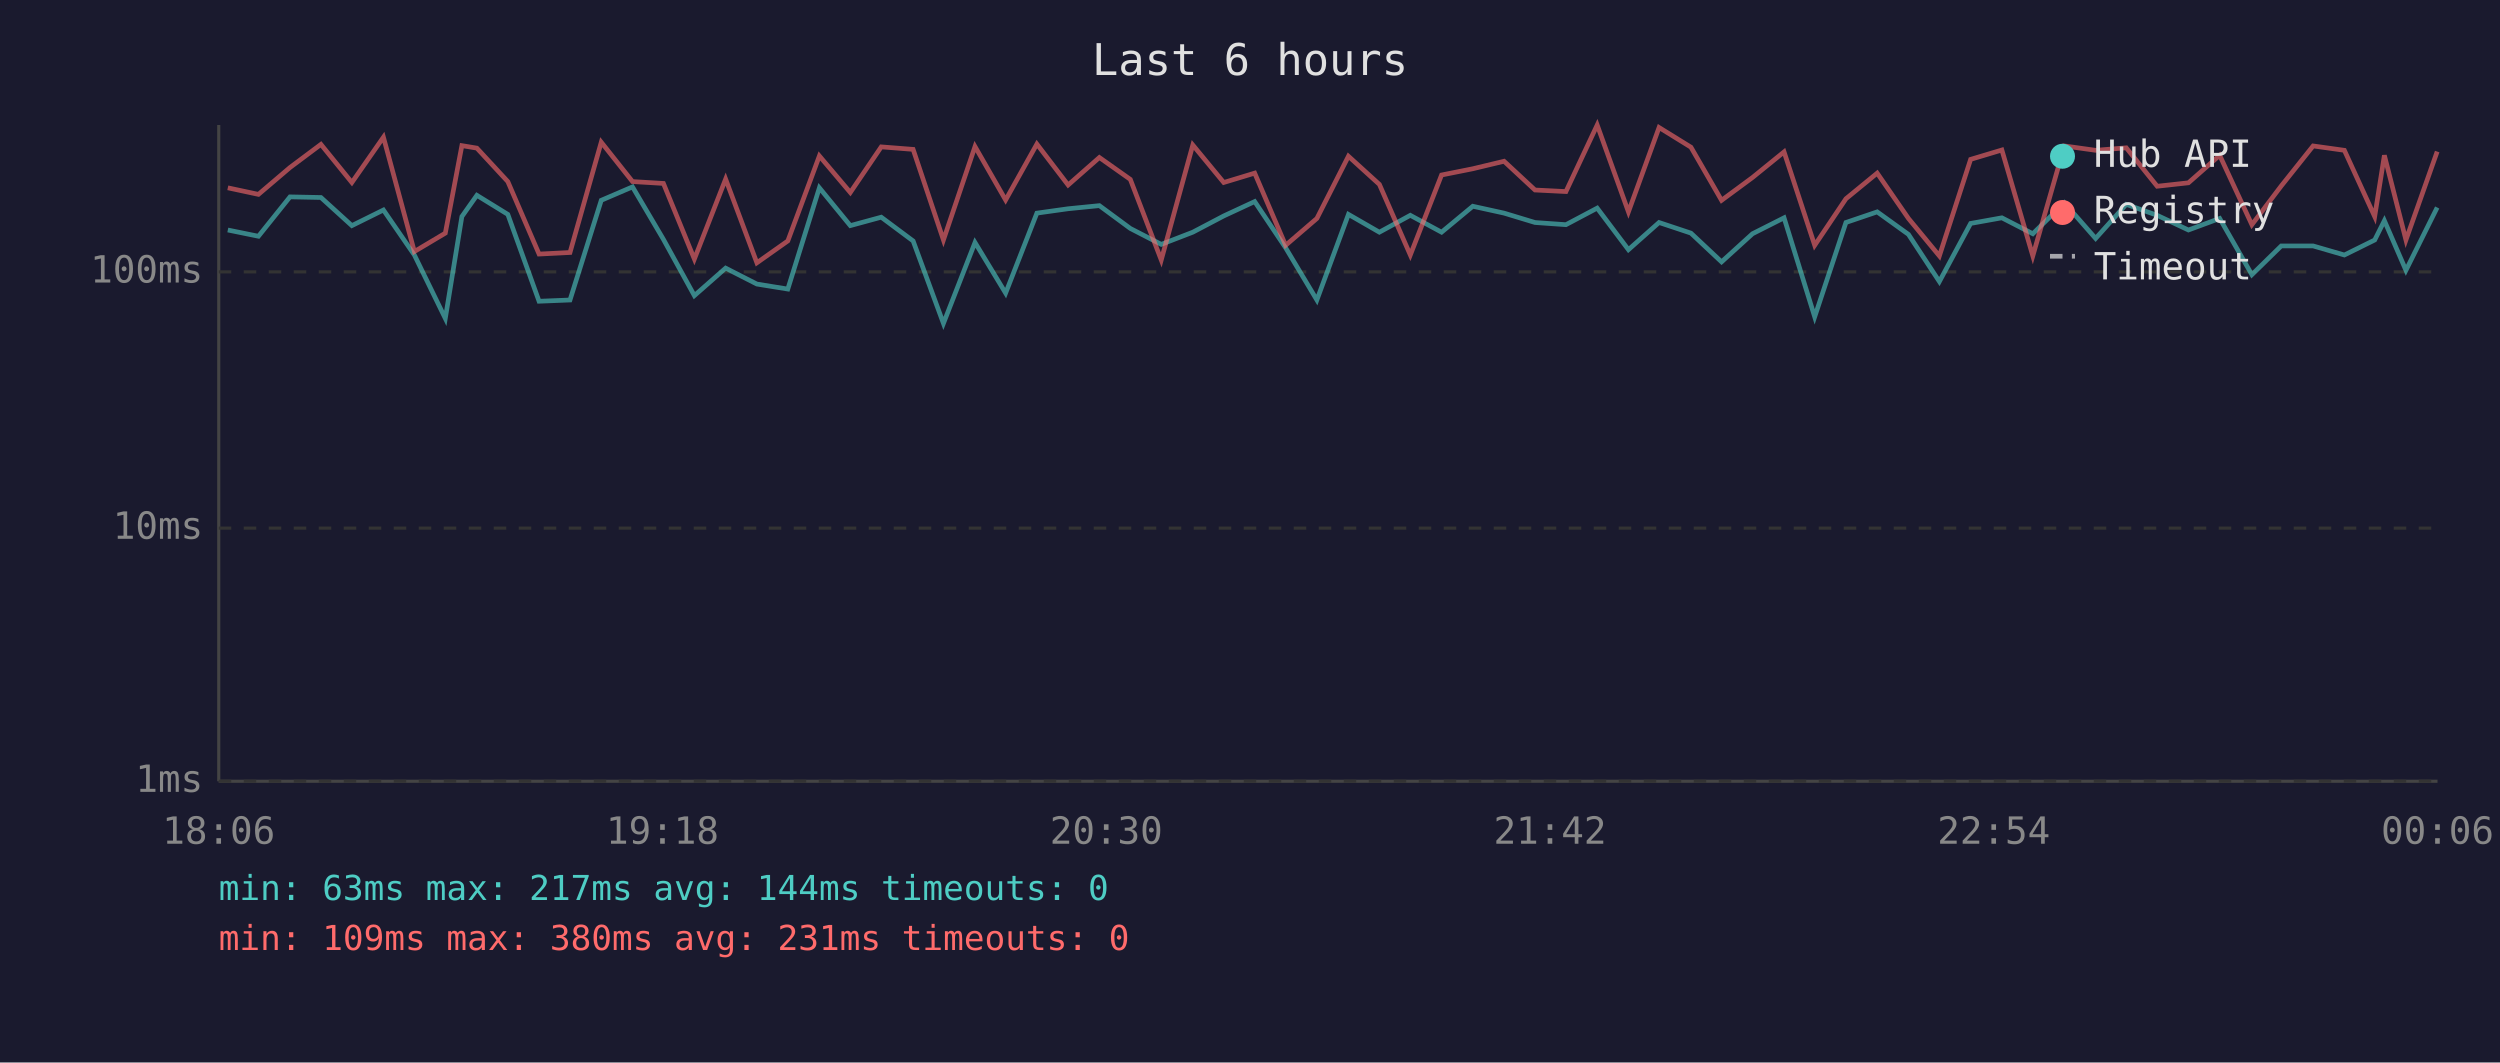
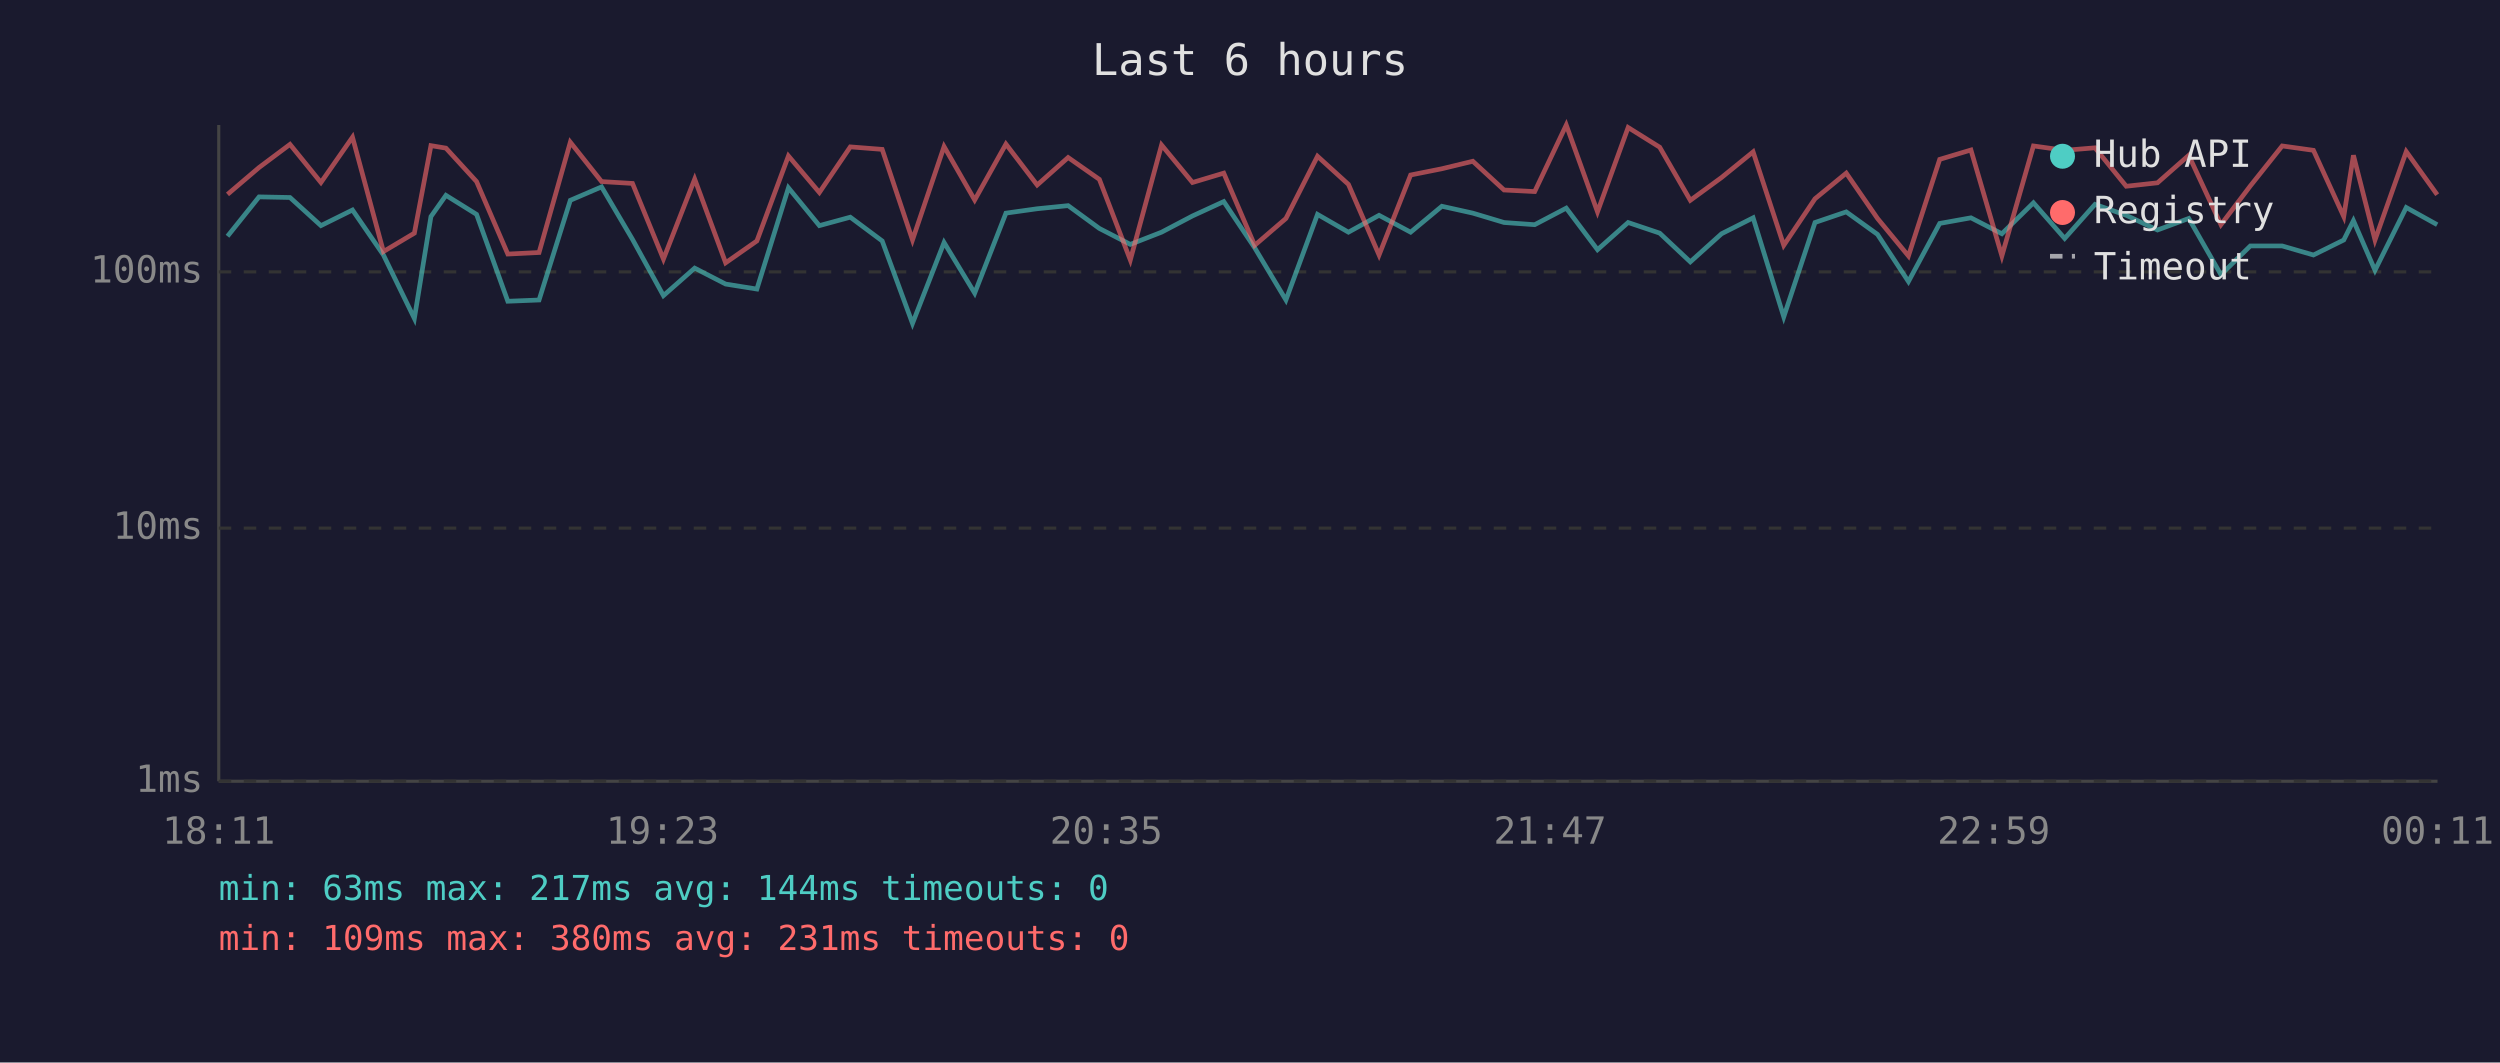
<svg xmlns="http://www.w3.org/2000/svg" viewBox="0 0 800 340" font-family="monospace" font-size="12">
  <rect width="800" height="340" fill="#1a1a2e" />
  <text x="400" y="24" fill="#e0e0e0" font-size="14" text-anchor="middle">Last 6 hours</text>
  <line x1="70" y1="40" x2="70" y2="250" stroke="#444" stroke-width="1" />
  <line x1="70" y1="250" x2="780" y2="250" stroke="#444" stroke-width="1" />
  <line x1="70" y1="250" x2="780" y2="250" stroke="#333" stroke-width="1" stroke-dasharray="4" />
  <text x="65" y="250" fill="#888" text-anchor="end" dominant-baseline="middle">1ms</text>
  <line x1="70" y1="169" x2="780" y2="169" stroke="#333" stroke-width="1" stroke-dasharray="4" />
  <text x="65" y="169" fill="#888" text-anchor="end" dominant-baseline="middle">10ms</text>
  <line x1="70" y1="87" x2="780" y2="87" stroke="#333" stroke-width="1" stroke-dasharray="4" />
  <text x="65" y="87" fill="#888" text-anchor="end" dominant-baseline="middle">100ms</text>
-   <text x="70" y="270" fill="#888" text-anchor="middle">18:06</text>
-   <text x="212" y="270" fill="#888" text-anchor="middle">19:18</text>
-   <text x="354" y="270" fill="#888" text-anchor="middle">20:30</text>
-   <text x="496" y="270" fill="#888" text-anchor="middle">21:42</text>
-   <text x="638" y="270" fill="#888" text-anchor="middle">22:54</text>
-   <text x="780" y="270" fill="#888" text-anchor="middle">00:06</text>
-   <polyline points="72.9,73.6 82.7,75.6 92.8,63.0 102.7,63.2 112.6,72.2 122.7,67.2 132.6,81.6 142.5,101.9 147.8,69.3 152.6,62.5 162.5,68.6 172.5,96.4 182.4,96.0 192.4,64.1 202.4,59.8 212.3,76.6 222.2,94.6 232.2,85.8 242.2,90.9 252.1,92.5 262.2,60.1 272.1,72.2 282.0,69.5 292.2,77.1 301.9,103.5 312.0,77.6 321.8,93.8 331.8,68.2 341.8,66.8 351.8,65.8 361.7,73.1 371.6,78.2 381.7,74.3 391.6,69.1 401.5,64.5 411.4,79.3 421.4,96.0 431.5,68.6 441.4,74.3 451.3,68.9 461.3,74.3 471.3,66.0 481.3,68.2 491.2,71.2 501.1,71.9 511.1,66.6 521.1,79.9 530.9,71.2 541.1,74.6 550.9,83.8 560.8,74.8 570.9,69.7 580.7,101.4 590.7,71.2 600.7,67.8 610.7,75.0 620.6,90.1 630.6,71.5 640.6,69.7 650.5,74.8 660.6,64.9 670.6,76.3 680.4,65.4 690.3,68.9 700.3,73.6 710.3,69.9 720.6,87.9 730.0,78.7 740.2,78.7 750.2,81.6 759.9,76.8 763.0,70.6 769.9,86.5 779.9,66.4" fill="none" stroke="#4ecdc4" stroke-width="1.5" opacity="0.6" />
-   <polyline points="72.9,60.1 82.7,62.2 92.8,53.6 102.7,46.2 112.6,58.4 122.7,43.9 132.6,80.5 142.5,74.6 147.8,46.6 152.6,47.4 162.5,58.1 172.5,81.3 182.4,80.8 192.4,45.5 202.4,58.1 212.3,58.7 222.2,82.9 232.2,57.3 242.2,84.1 252.1,77.1 262.2,49.9 272.1,61.6 282.0,47.0 292.2,47.8 301.9,76.8 312.0,46.9 321.8,64.0 331.8,46.1 341.8,59.2 351.8,50.4 361.7,57.4 371.6,83.2 381.7,46.4 391.6,58.4 401.5,55.4 411.4,78.5 421.4,69.9 431.5,50.0 441.4,59.0 451.3,81.6 461.3,56.0 471.3,54.0 481.3,51.6 491.2,60.8 501.1,61.3 511.1,40.0 521.1,67.8 530.9,40.8 541.1,47.1 550.9,64.1 560.8,56.8 570.9,48.6 580.7,78.5 590.7,63.6 600.7,55.4 610.7,69.9 620.6,81.9 630.6,51.0 640.6,48.0 650.5,81.9 660.6,46.7 670.6,48.1 680.4,47.3 690.3,59.6 700.3,58.5 710.3,49.7 720.6,71.9 730.0,59.5 740.2,46.7 750.2,48.1 759.9,69.3 763.0,49.7 769.9,76.8 779.9,48.5" fill="none" stroke="#ff6b6b" stroke-width="1.5" opacity="0.6" />
+   <text x="70" y="270" fill="#888" text-anchor="middle">18:11</text>
+   <text x="212" y="270" fill="#888" text-anchor="middle">19:23</text>
+   <text x="354" y="270" fill="#888" text-anchor="middle">20:35</text>
+   <text x="496" y="270" fill="#888" text-anchor="middle">21:47</text>
+   <text x="638" y="270" fill="#888" text-anchor="middle">22:59</text>
+   <text x="780" y="270" fill="#888" text-anchor="middle">00:11</text>
+   <polyline points="72.8,75.6 82.9,63.0 92.8,63.2 102.7,72.2 112.8,67.2 122.7,81.6 132.6,101.9 137.9,69.3 142.7,62.5 152.5,68.6 162.5,96.4 172.5,96.0 182.5,64.1 192.5,59.8 202.4,76.6 212.3,94.6 222.3,85.8 232.2,90.9 242.2,92.5 252.3,60.1 262.2,72.2 272.1,69.5 282.3,77.1 292.0,103.5 302.1,77.6 311.9,93.8 321.9,68.2 331.9,66.8 341.8,65.8 351.8,73.1 361.7,78.2 371.7,74.3 381.6,69.1 391.6,64.5 401.5,79.3 411.5,96.0 421.6,68.6 431.5,74.3 441.3,68.9 451.4,74.3 461.4,66.0 471.3,68.2 481.3,71.2 491.1,71.9 501.2,66.6 511.2,79.9 521.0,71.2 531.1,74.6 540.9,83.8 550.9,74.8 561.0,69.7 570.8,101.4 580.8,71.2 590.8,67.8 600.8,75.0 610.7,90.1 620.7,71.5 630.7,69.7 640.6,74.8 650.7,64.9 660.7,76.3 670.4,65.4 680.4,68.9 690.4,73.6 700.4,69.9 710.7,87.9 720.1,78.7 730.3,78.7 740.3,81.6 750.0,76.8 753.1,70.6 760.0,86.5 770.0,66.4 779.9,71.9" fill="none" stroke="#4ecdc4" stroke-width="1.5" opacity="0.6" />
+   <polyline points="72.8,62.2 82.9,53.6 92.8,46.2 102.7,58.4 112.8,43.9 122.7,80.5 132.6,74.6 137.9,46.6 142.7,47.4 152.5,58.1 162.5,81.3 172.5,80.8 182.5,45.5 192.5,58.1 202.4,58.7 212.3,82.9 222.3,57.3 232.2,84.1 242.2,77.1 252.3,49.9 262.2,61.6 272.1,47.0 282.3,47.8 292.0,76.8 302.1,46.9 311.9,64.0 321.9,46.1 331.9,59.2 341.8,50.4 351.8,57.4 361.7,83.2 371.7,46.4 381.6,58.4 391.6,55.4 401.5,78.5 411.5,69.9 421.6,50.0 431.5,59.0 441.3,81.6 451.4,56.0 461.4,54.0 471.3,51.6 481.3,60.8 491.1,61.3 501.2,40.0 511.2,67.8 521.0,40.8 531.1,47.1 540.9,64.1 550.9,56.8 561.0,48.6 570.8,78.5 580.8,63.6 590.8,55.4 600.8,69.9 610.7,81.9 620.7,51.0 630.7,48.0 640.6,81.9 650.7,46.7 660.7,48.1 670.4,47.3 680.4,59.6 690.4,58.5 700.4,49.7 710.7,71.9 720.1,59.5 730.3,46.7 740.3,48.1 750.0,69.3 753.1,49.7 760.0,76.8 770.0,48.5 779.9,62.3" fill="none" stroke="#ff6b6b" stroke-width="1.5" opacity="0.6" />
  <circle cx="660" cy="50" r="4" fill="#4ecdc4" />
  <text x="670" y="50" fill="#e0e0e0" dominant-baseline="middle">Hub API</text>
  <circle cx="660" cy="68" r="4" fill="#ff6b6b" />
  <text x="670" y="68" fill="#e0e0e0" dominant-baseline="middle">Registry</text>
  <line x1="656" y1="82" x2="664" y2="82" stroke="#e0e0e0" stroke-width="1.5" stroke-dasharray="4,3" opacity="0.7" />
  <text x="670" y="86" fill="#e0e0e0" dominant-baseline="middle">Timeout</text>
  <text x="70" y="288" fill="#4ecdc4" font-size="11">min: 63ms  max: 217ms  avg: 144ms  timeouts: 0</text>
  <text x="70" y="304" fill="#ff6b6b" font-size="11">min: 109ms  max: 380ms  avg: 231ms  timeouts: 0</text>
</svg>
